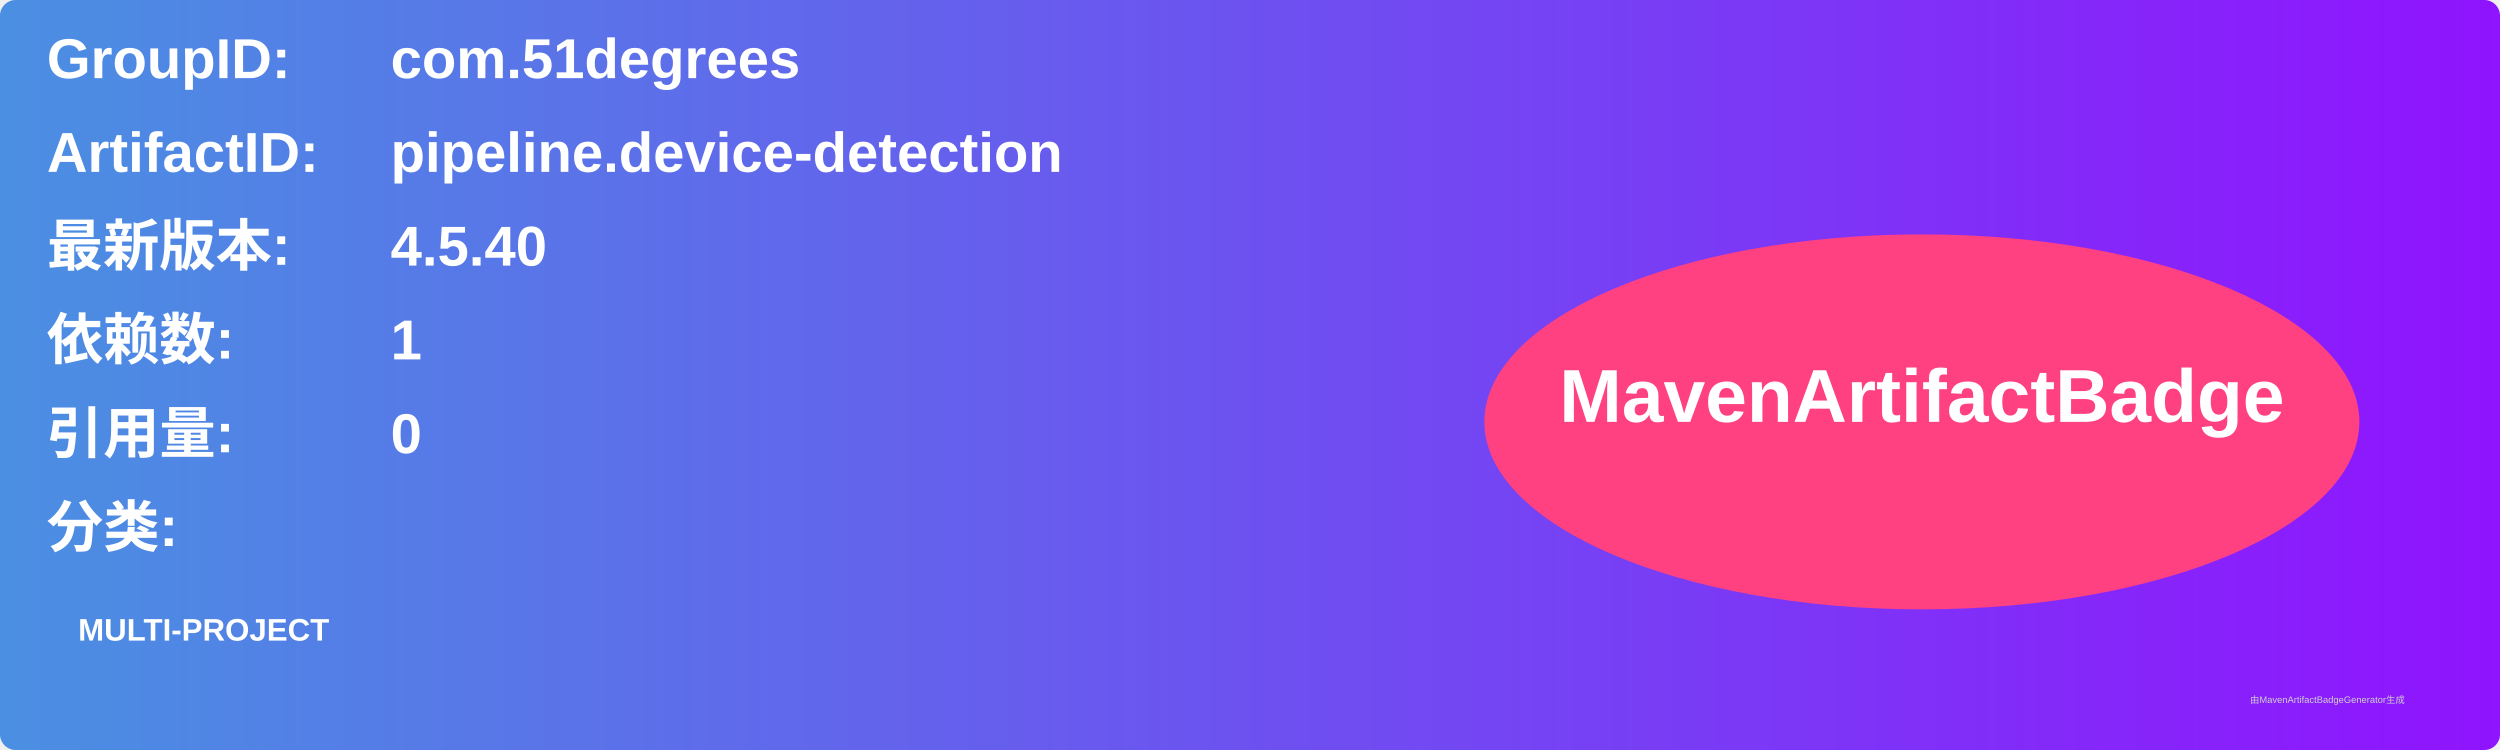
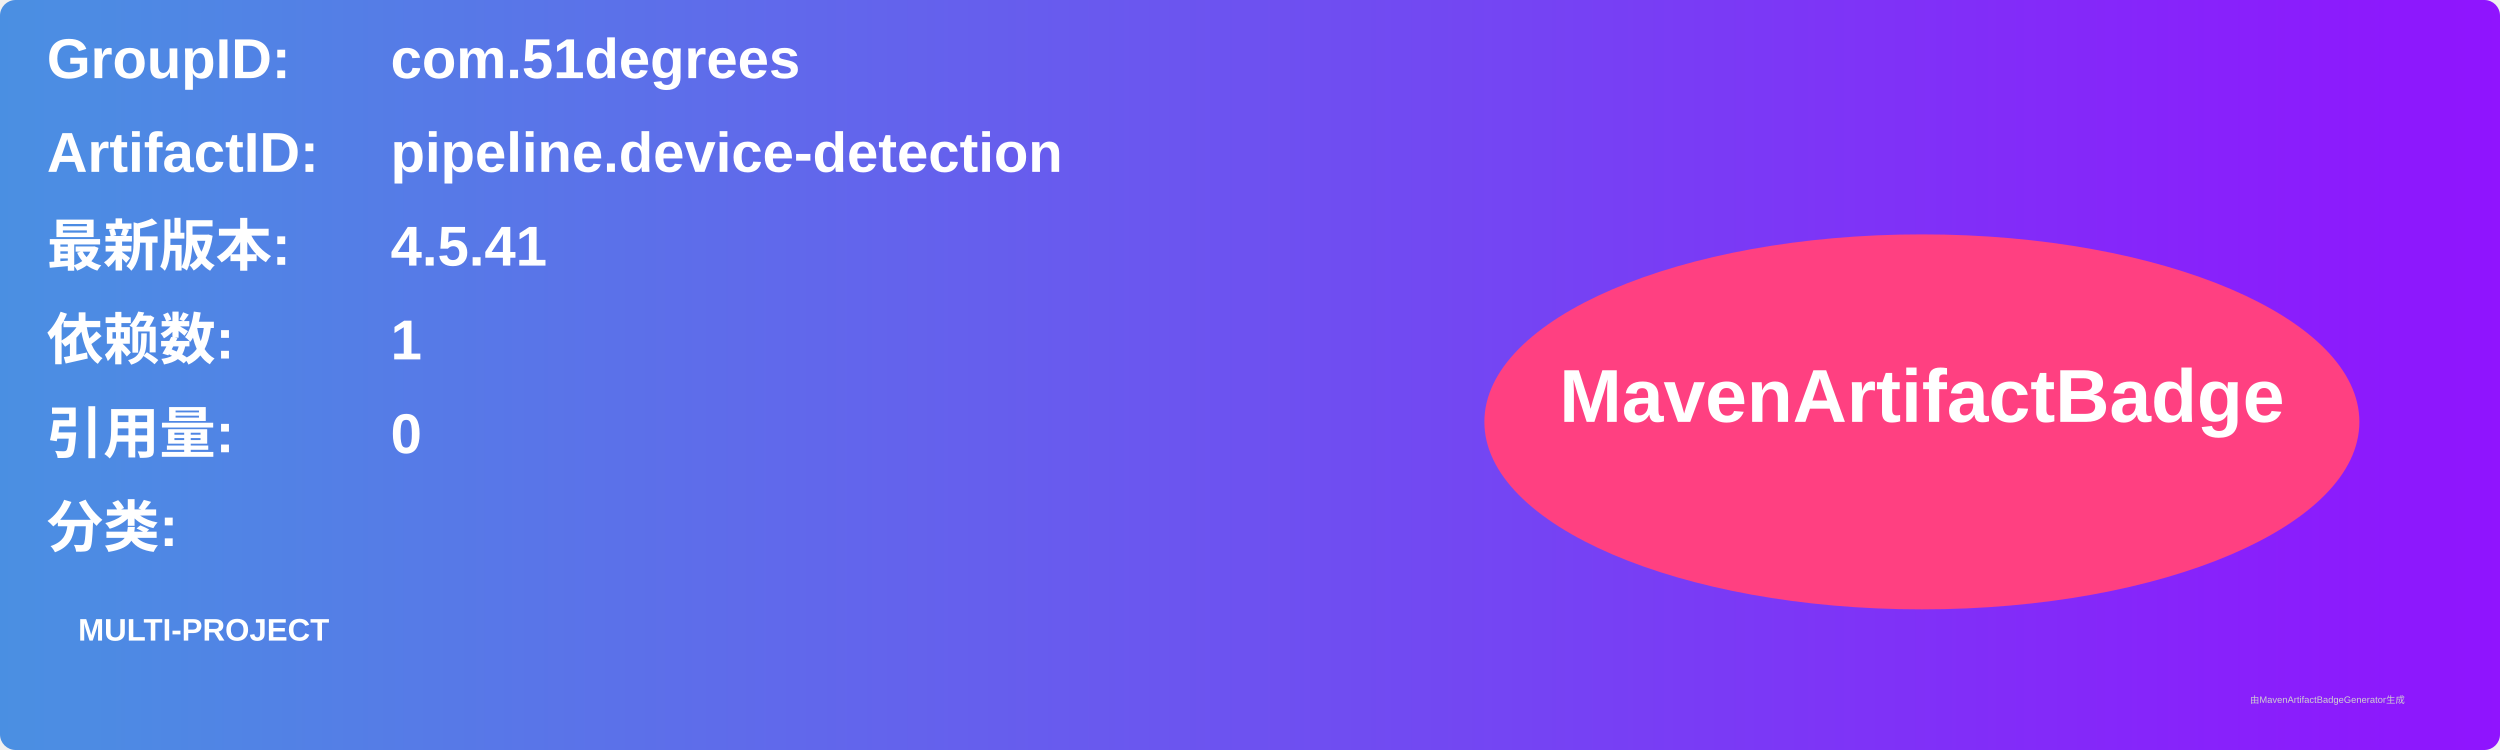
<svg xmlns="http://www.w3.org/2000/svg" width="800" height="240" viewBox="0 0 800 240">
  <linearGradient id="grad" x1="0%" y1="0%" x2="100%" y2="0%">
    <stop offset="0%" stop-color="#4a90e2" />
    <stop offset="100%" stop-color="#9013fe" />
  </linearGradient>
  <rect width="100%" height="100%" rx="5" ry="5" fill="url(#grad)" />
  <g transform="translate(15, 15)">
    <text x="0" y="10" font-family="Arial" font-size="18" fill="white" font-weight="bold" width="260">GroupID:</text>
    <text x="110" y="10" font-family="Arial" font-size="18" fill="white" font-weight="bold" width="460">com.51degrees</text>
    <text x="0" y="40" font-family="Arial" font-size="18" fill="white" font-weight="bold" width="260">ArtifactID:</text>
    <text x="110" y="40" font-family="Arial" font-size="18" fill="white" font-weight="bold" width="460">pipeline.device-detection</text>
    <text x="0" y="70" font-family="Arial" font-size="18" fill="white" font-weight="bold">最新版本:</text>
    <text x="110" y="70" font-family="Arial" font-size="18" fill="white" font-weight="bold">
-       <tspan font-weight="bold">4.5.40</tspan>
+       <tspan font-weight="bold">4.5.41</tspan>
    </text>
    <text x="0" y="100" font-family="Arial" font-size="18" fill="white" font-weight="bold">依赖数: </text>
    <text x="110" y="100" font-family="Arial" font-size="18" fill="white">
      <tspan font-weight="bold">1</tspan>
    </text>
    <text x="0" y="130" font-family="Arial" font-size="18" fill="white" font-weight="bold">引用量: </text>
    <text x="110" y="130" font-family="Arial" font-size="18" fill="white">
      <tspan font-weight="bold">0</tspan>
    </text>
    <text x="0" y="160" font-family="Arial" font-size="18" fill="white" font-weight="bold">分类:</text>
    <text x="10" y="190" font-family="Arial" font-size="10" fill="white">
      <tspan font-weight="bold">MULTI-PROJECT</tspan>
    </text>
    <ellipse cx="600" cy="120" rx="140" ry="60" fill="#ff4081" />
    <text x="600" y="120" text-anchor="middle" font-family="Arial" font-size="24" fill="white" font-weight="bold">MavenArtifactBadge</text>
  </g>
  <text x="720" y="225" font-family="Arial" font-size="3" fill="#d0d0d0">由MavenArtifactBadgeGenerator生成</text>
</svg>
